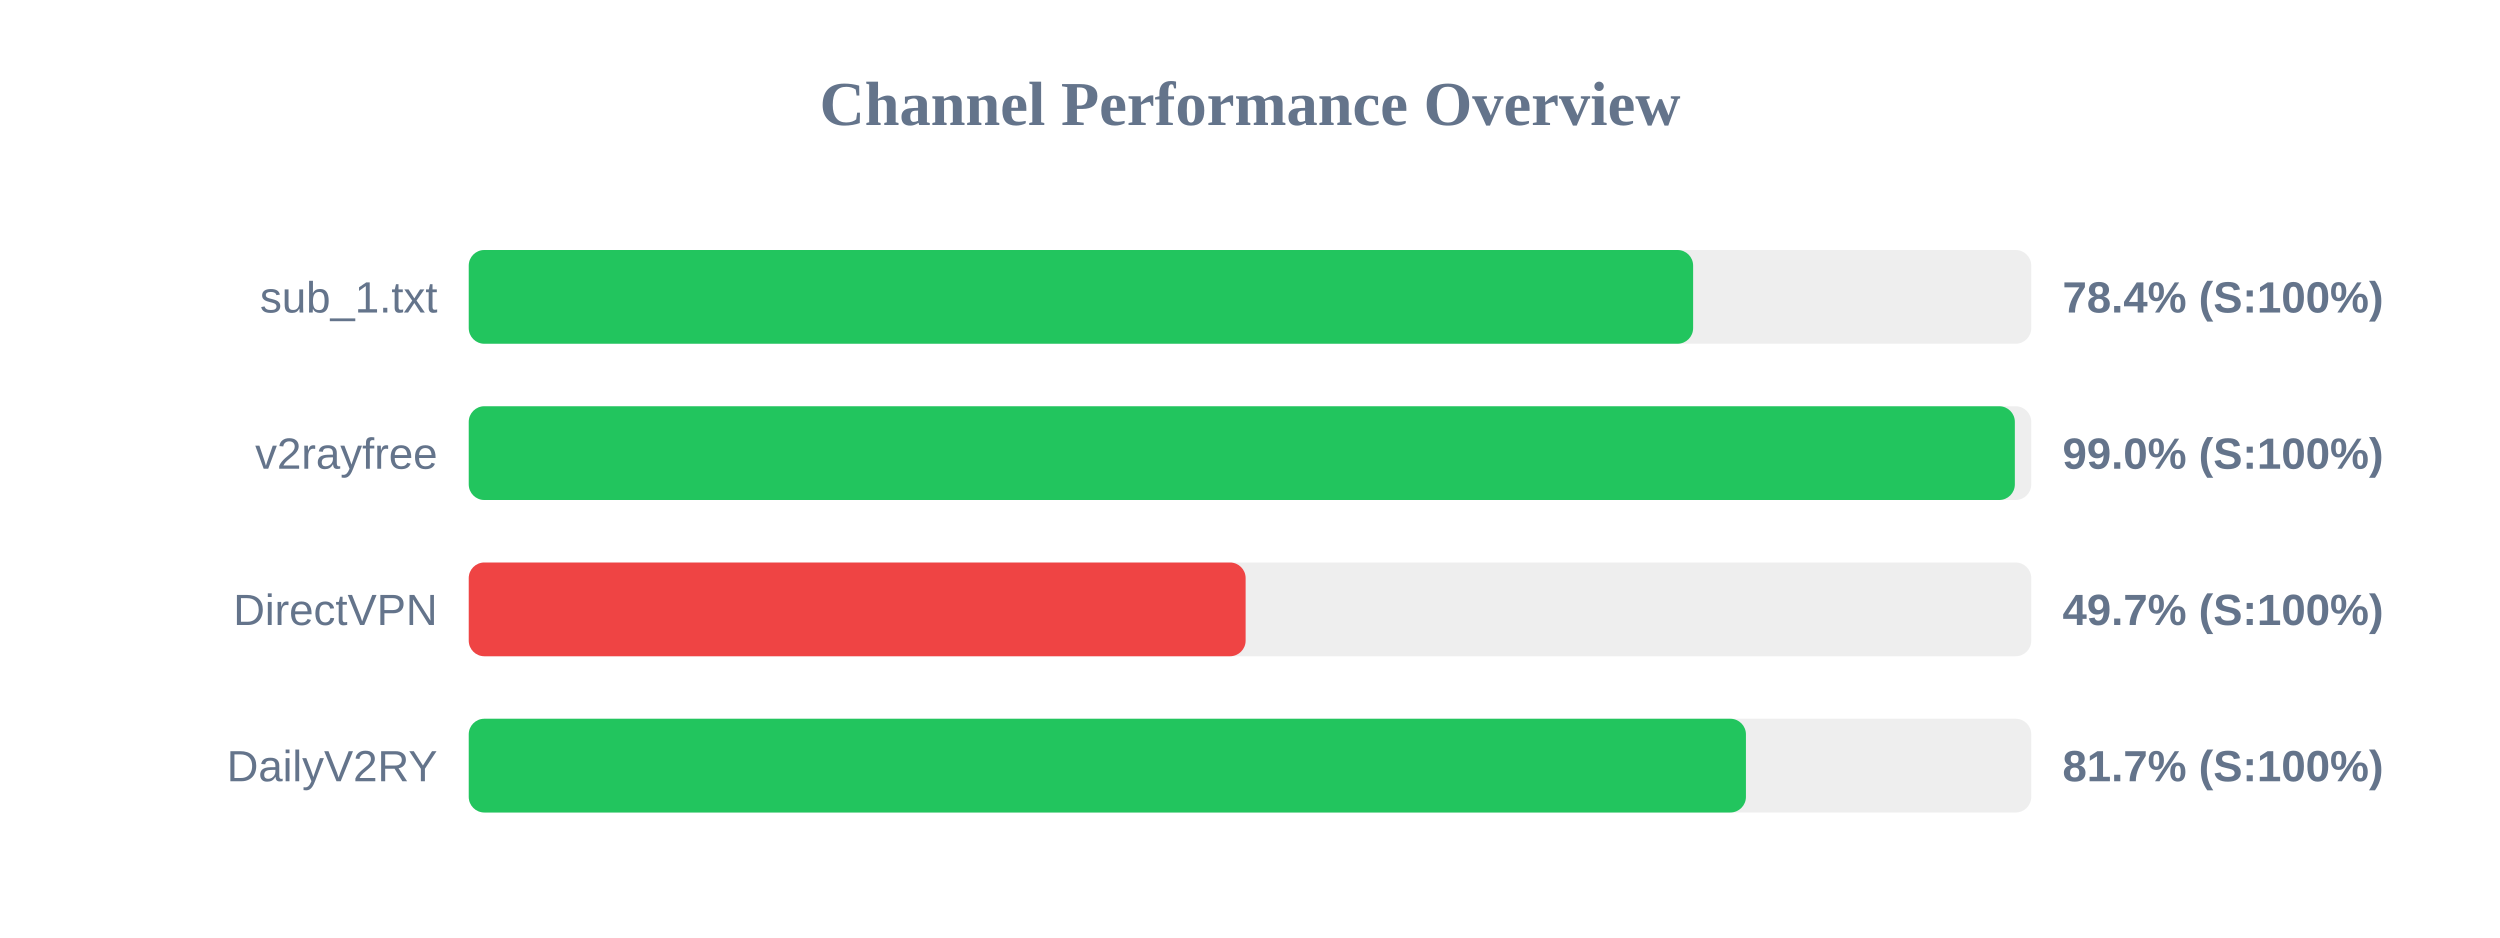
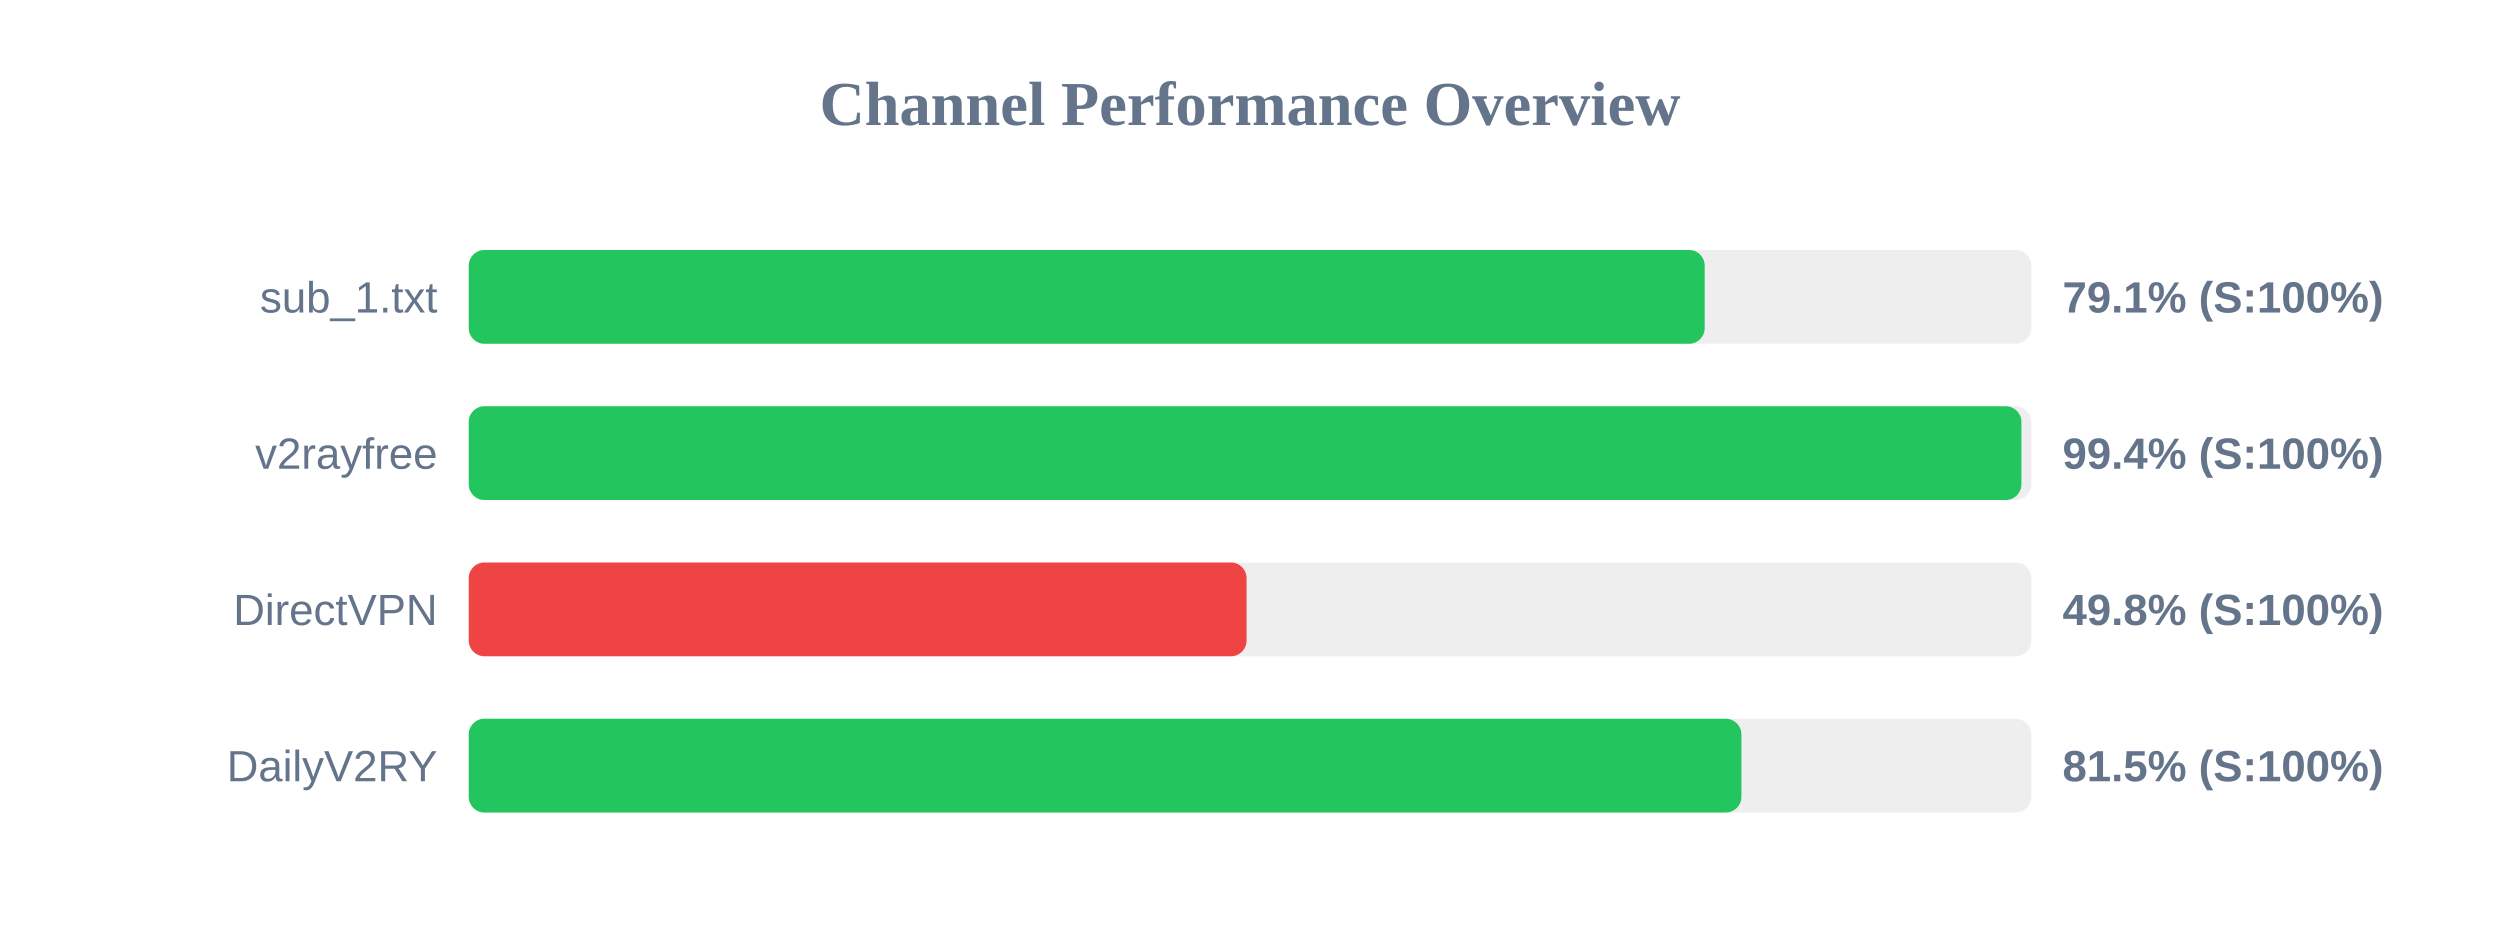
<svg xmlns="http://www.w3.org/2000/svg" width="800" height="300" version="1.1">
  <style>
        .row { font: 14px Arial; fill: #64748b; }
        .score { font: bold 14px Arial; fill: #64748b; }
    </style>
  <text x="400" y="40" text-anchor="middle" font-size="20px" font-weight="bold" fill="#64748b">Channel Performance Overview</text>
  <rect x="150" y="80" width="500" height="30" fill="#eee" rx="5" />
-   <rect x="150" y="80" width="391.8" height="30" fill="#22c55e" rx="5" />
+   <rect x="150" y="80" width="395.5" height="30" fill="#22c55e" rx="5" />
  <text x="140" y="100" text-anchor="end" class="row">sub_1.txt</text>
-   <text x="660" y="100" text-anchor="start" class="score">78.4% (S:100%)</text>
+   <text x="660" y="100" text-anchor="start" class="score">79.1% (S:100%)</text>
  <rect x="150" y="130" width="500" height="30" fill="#eee" rx="5" />
-   <rect x="150" y="130" width="494.75" height="30" fill="#22c55e" rx="5" />
+   <rect x="150" y="130" width="496.85" height="30" fill="#22c55e" rx="5" />
  <text x="140" y="150" text-anchor="end" class="row">v2rayfree</text>
-   <text x="660" y="150" text-anchor="start" class="score">99.0% (S:100%)</text>
+   <text x="660" y="150" text-anchor="start" class="score">99.4% (S:100%)</text>
  <rect x="150" y="180" width="500" height="30" fill="#eee" rx="5" />
-   <rect x="150" y="180" width="248.6" height="30" fill="#ef4444" rx="5" />
+   <rect x="150" y="180" width="248.9" height="30" fill="#ef4444" rx="5" />
  <text x="140" y="200" text-anchor="end" class="row">DirectVPN</text>
-   <text x="660" y="200" text-anchor="start" class="score">49.7% (S:100%)</text>
+   <text x="660" y="200" text-anchor="start" class="score">49.8% (S:100%)</text>
  <rect x="150" y="230" width="500" height="30" fill="#eee" rx="5" />
-   <rect x="150" y="230" width="408.7" height="30" fill="#22c55e" rx="5" />
+   <rect x="150" y="230" width="407.25" height="30" fill="#22c55e" rx="5" />
  <text x="140" y="250" text-anchor="end" class="row">DailyV2RY</text>
-   <text x="660" y="250" text-anchor="start" class="score">81.7% (S:100%)</text>
+   <text x="660" y="250" text-anchor="start" class="score">81.5% (S:100%)</text>
</svg>
